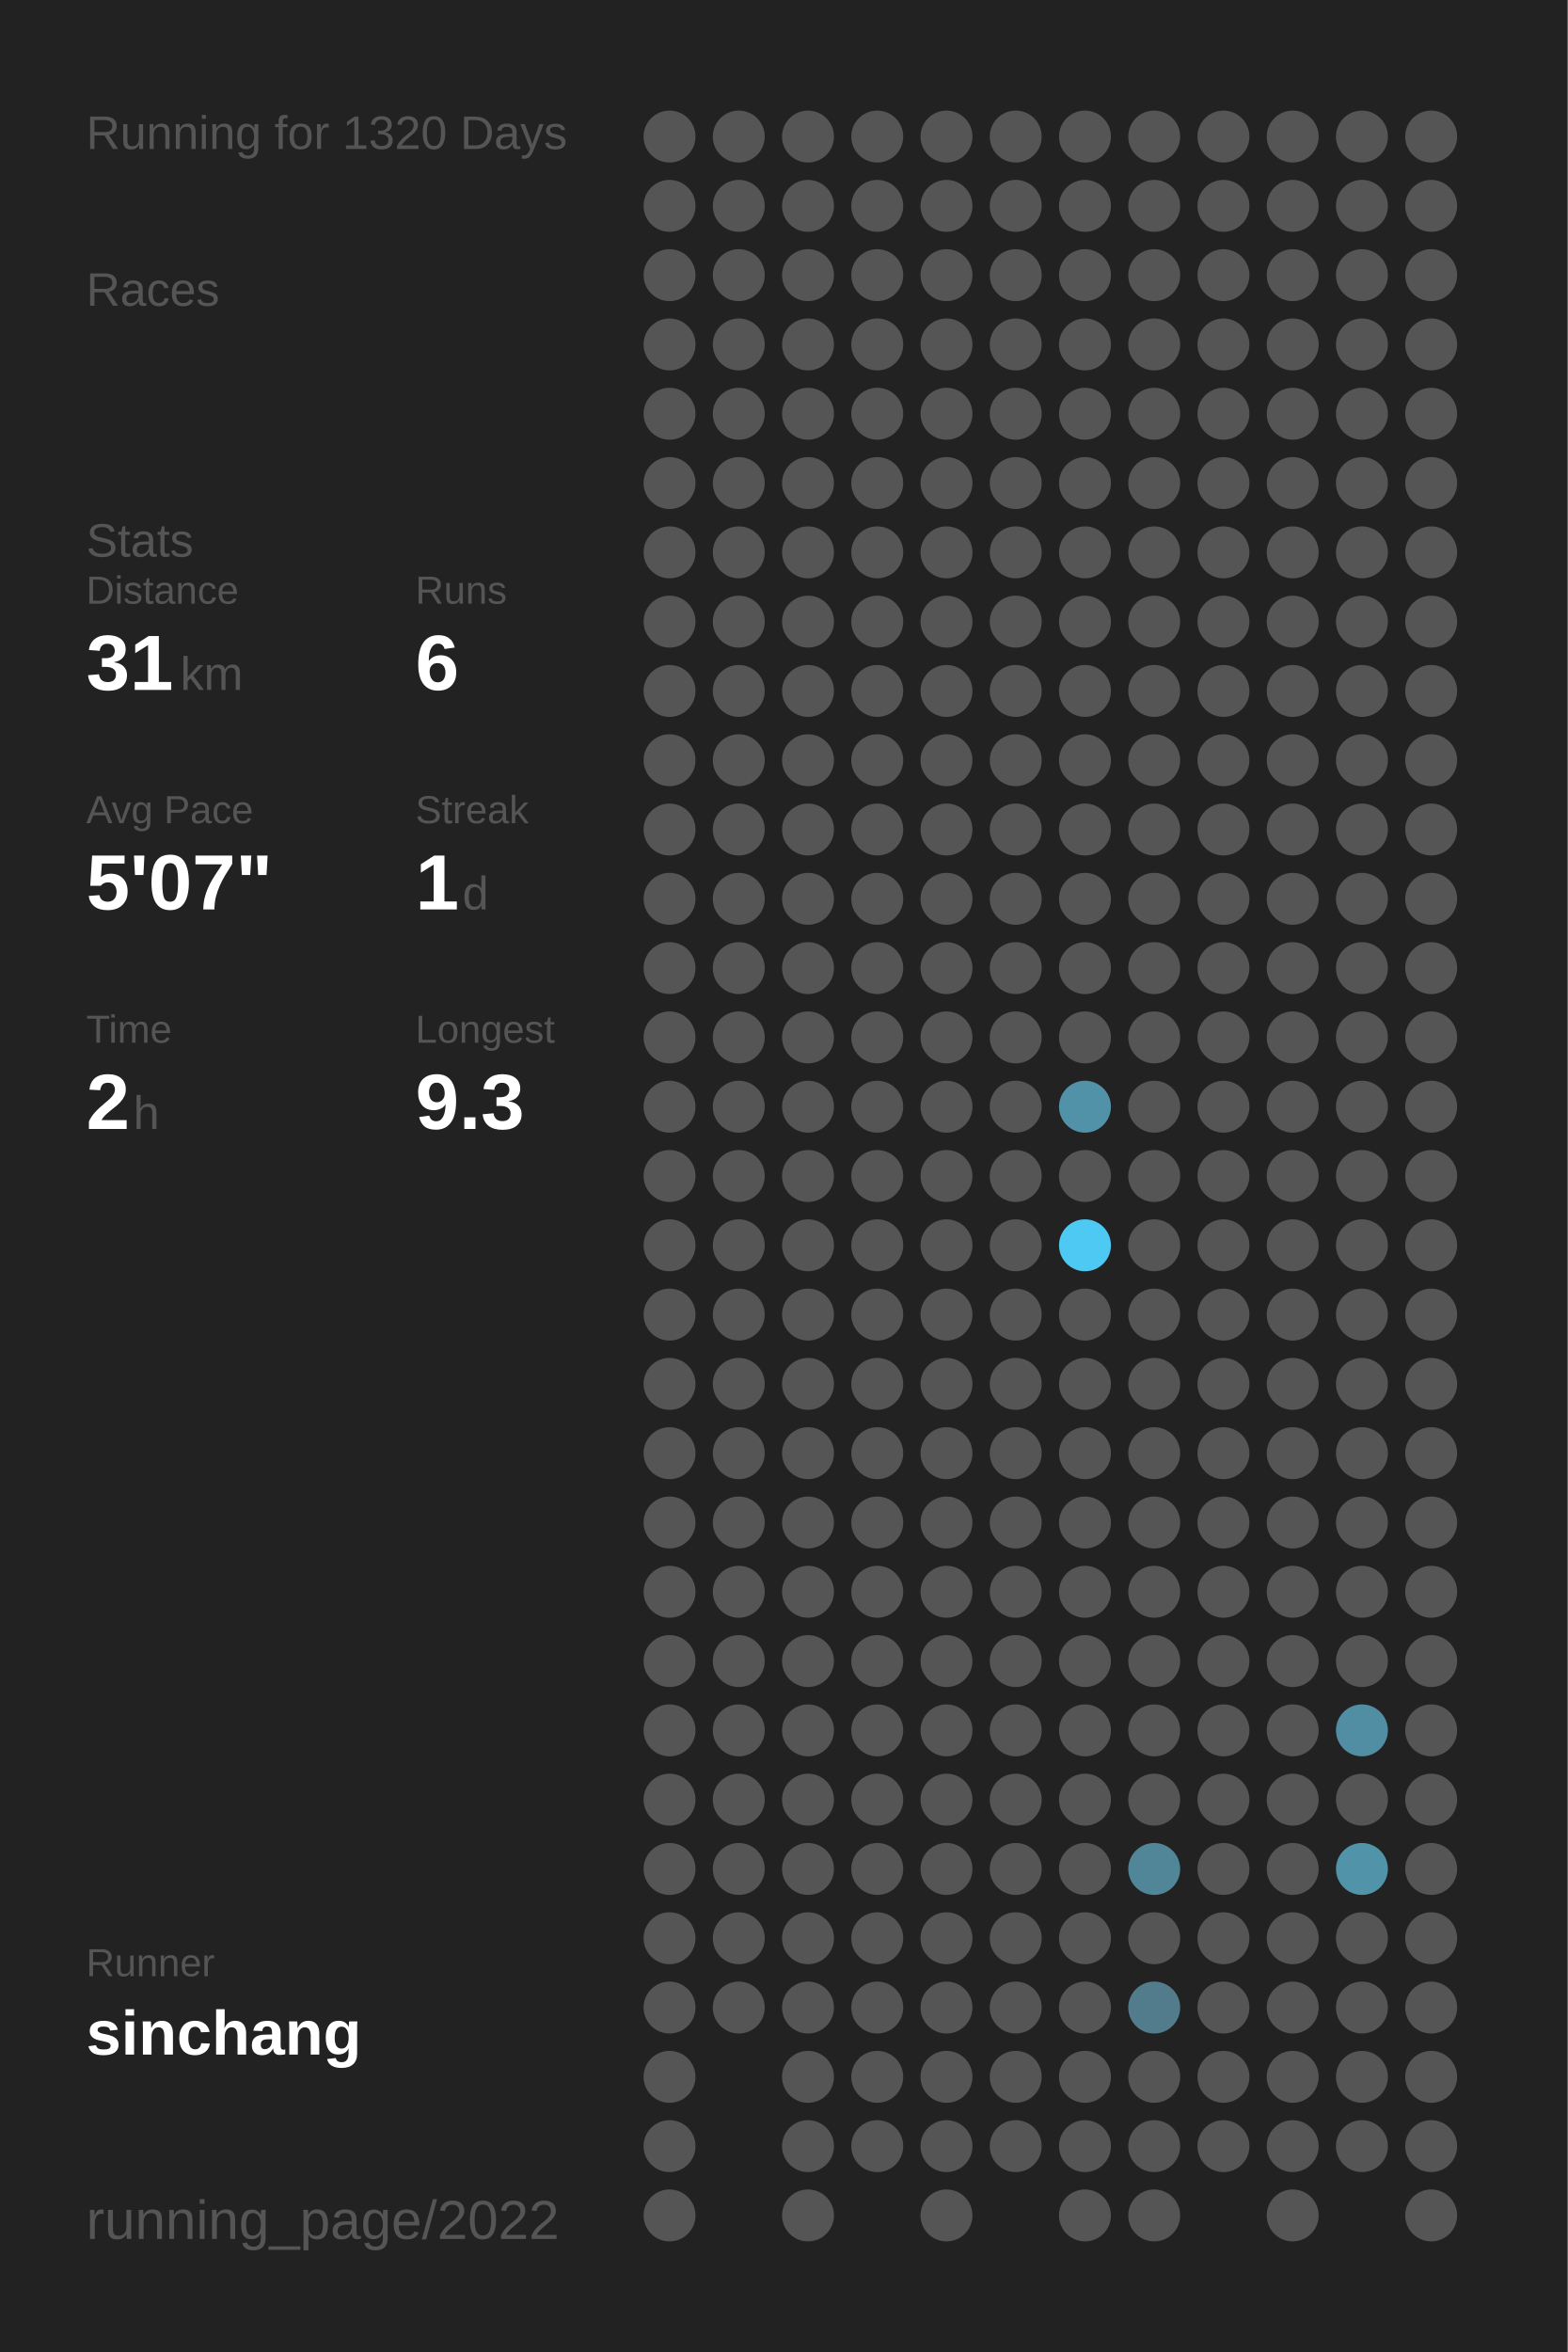
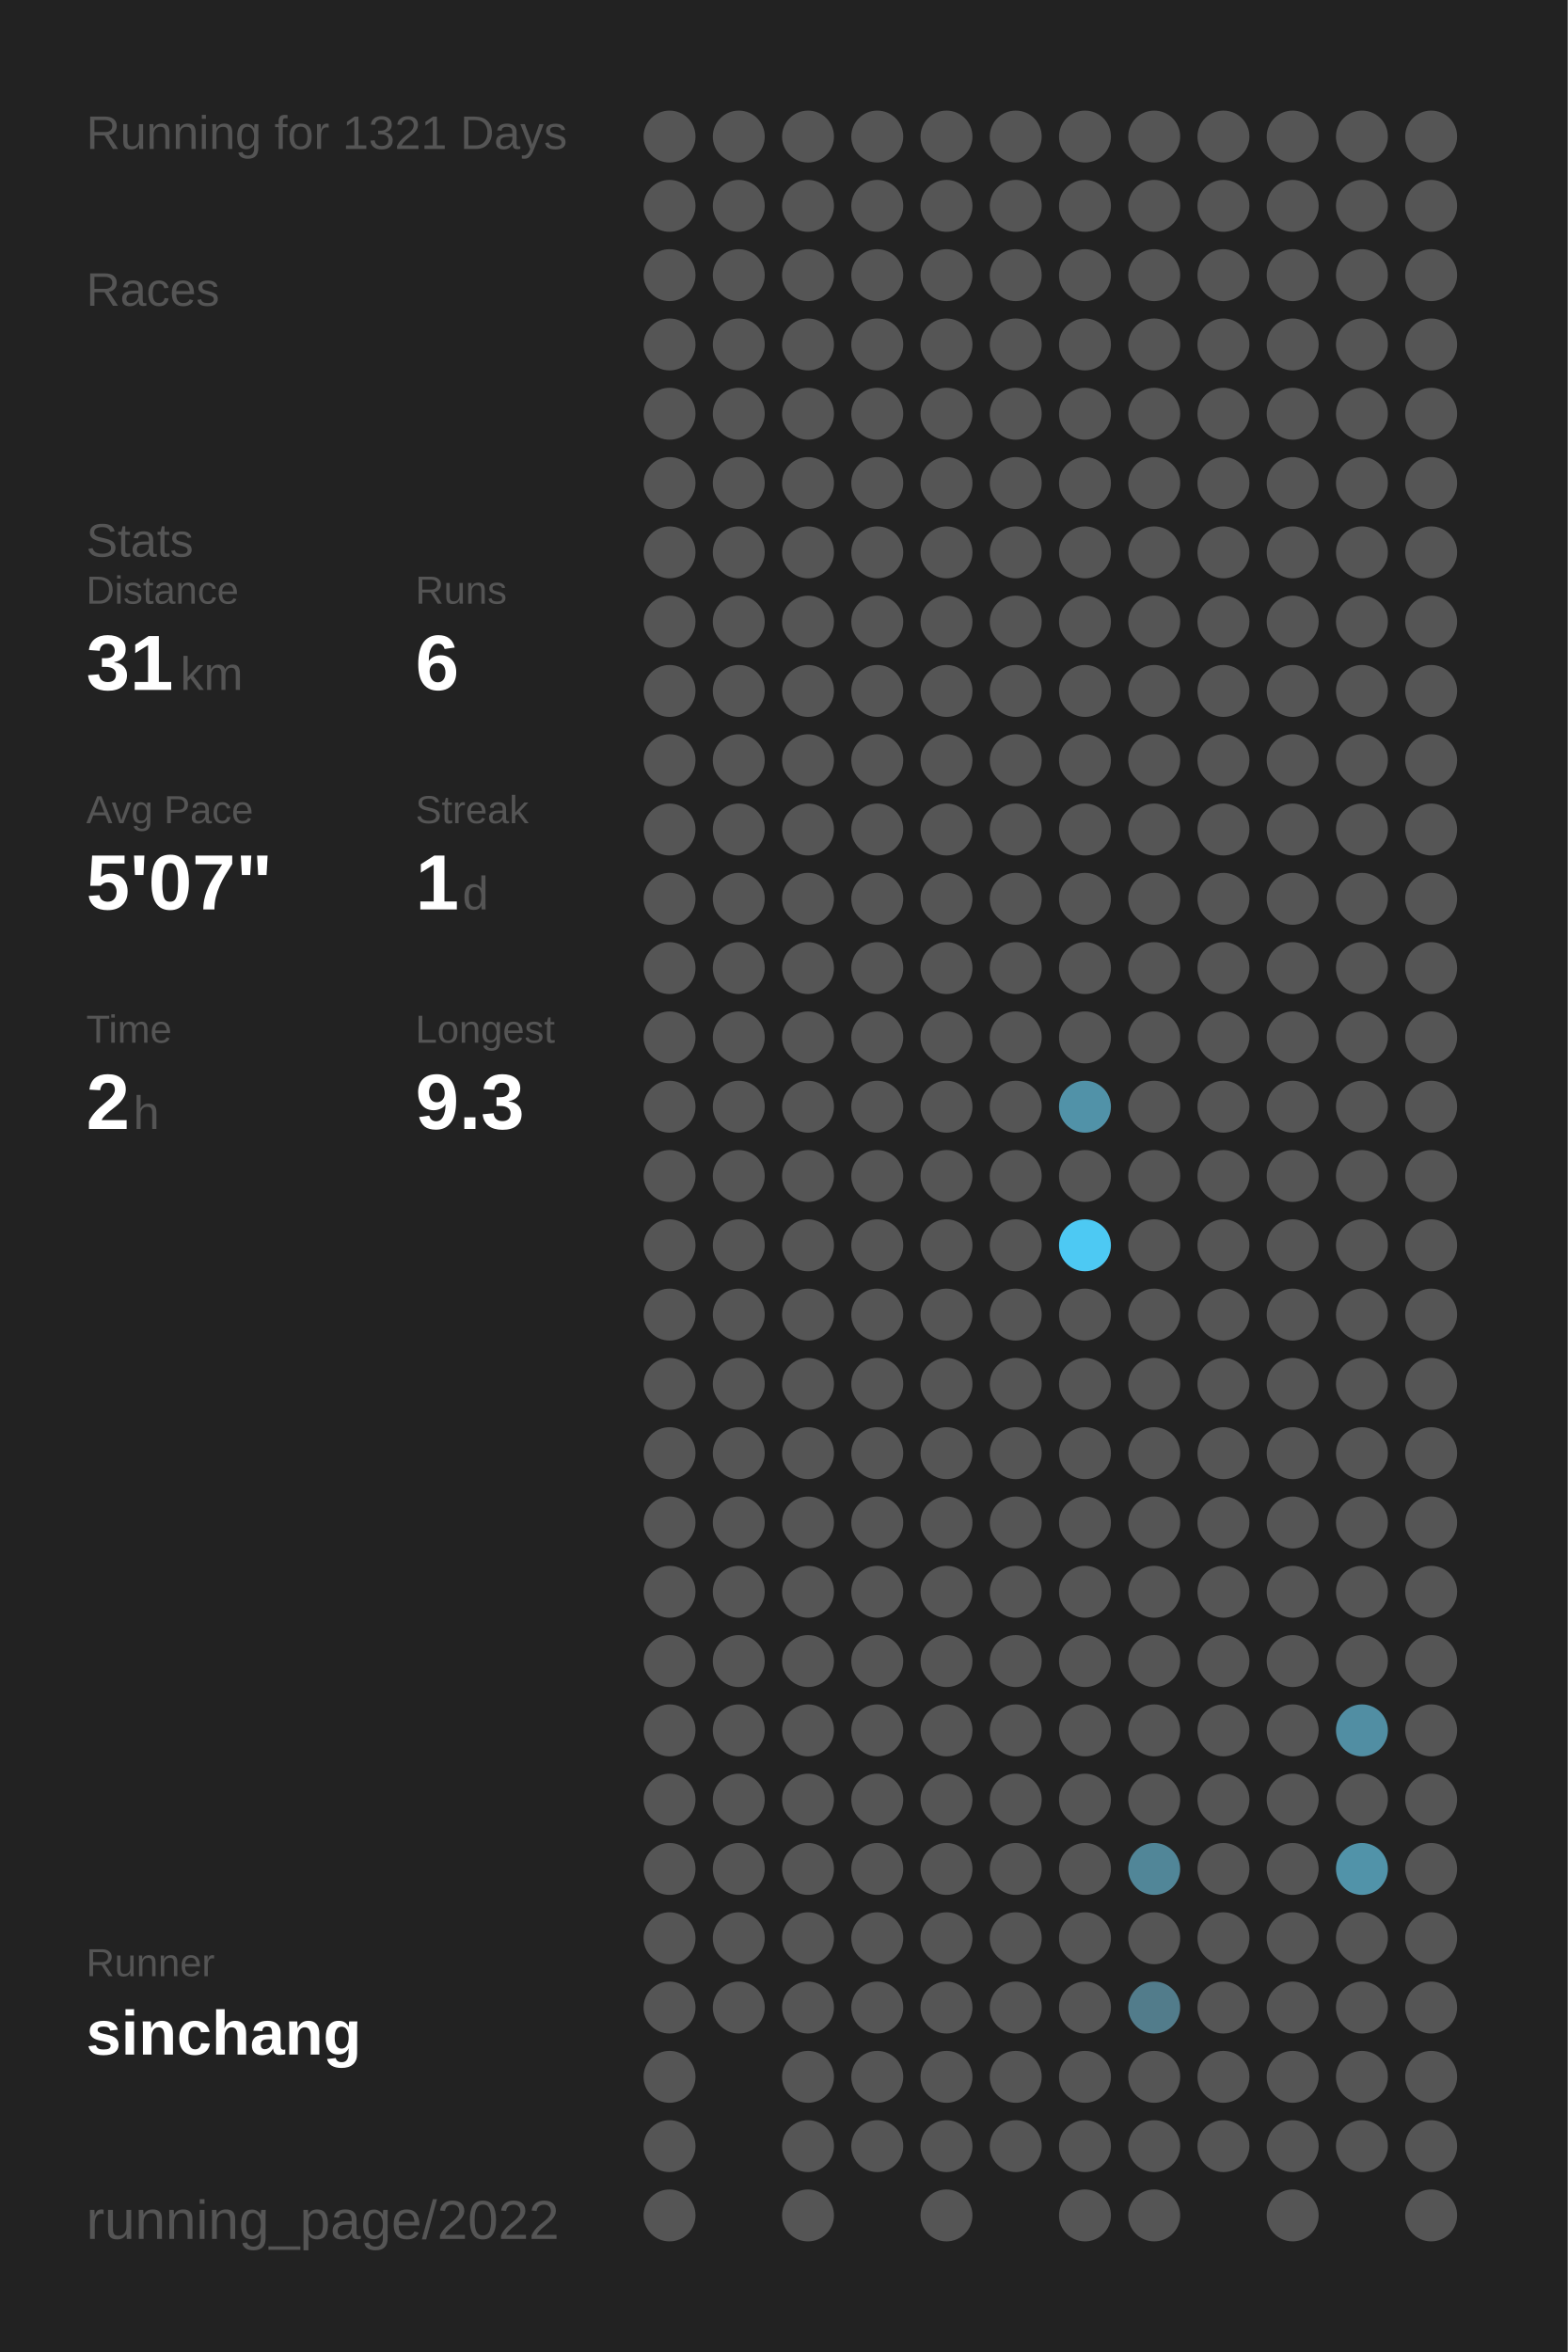
<svg xmlns="http://www.w3.org/2000/svg" baseProfile="full" height="300mm" version="1.1" viewBox="0,0,200,300" width="200mm">
  <defs />
  <rect fill="#222222" height="300" width="200" x="0" y="0" />
-   <text fill="#555555" style="font-size:6px; font-family:Arial;" x="11" y="19">Running for 1320 Days</text>
+   <text fill="#555555" style="font-size:6px; font-family:Arial;" x="11" y="19">Running for 1321 Days</text>
  <text fill="#555555" style="font-size:6px; font-family:Arial;" x="11" y="39">Races</text>
  <text fill="#555555" style="font-size:6px; font-family:Arial;" x="11" y="71">Stats</text>
  <text fill="#555555" style="font-size:5px; font-family:Arial;" x="11" y="77">Distance</text>
  <text fill="#FFFFFF" style="font-size:10px; font-family:Arial; font-weight:bold;" x="11" y="88">31</text>
  <text fill="#555555" style="font-size:6px; font-family:Arial;" x="23" y="88">km</text>
  <text fill="#555555" style="font-size:5px; font-family:Arial;" x="53" y="77">Runs</text>
  <text fill="#FFFFFF" style="font-size:10px; font-family:Arial; font-weight:bold;" x="53" y="88">6</text>
  <text fill="#555555" style="font-size:5px; font-family:Arial;" x="11" y="105">Avg Pace</text>
  <text fill="#FFFFFF" style="font-size:10px; font-family:Arial; font-weight:bold;" x="11" y="116">5'07"</text>
  <text fill="#555555" style="font-size:5px; font-family:Arial;" x="53" y="105">Streak</text>
  <text fill="#FFFFFF" style="font-size:10px; font-family:Arial; font-weight:bold;" x="53" y="116">1</text>
  <text fill="#555555" style="font-size:6px; font-family:Arial;" x="59" y="116">d</text>
  <text fill="#555555" style="font-size:5px; font-family:Arial;" x="11" y="133">Time</text>
  <text fill="#FFFFFF" style="font-size:10px; font-family:Arial; font-weight:bold;" x="11" y="144">2</text>
  <text fill="#555555" style="font-size:6px; font-family:Arial;" x="17" y="144">h</text>
  <text fill="#555555" style="font-size:5px; font-family:Arial;" x="53" y="133">Longest</text>
  <text fill="#FFFFFF" style="font-size:10px; font-family:Arial; font-weight:bold;" x="53" y="144">9.3</text>
  <text fill="#555555" style="font-size:5px; font-family:Arial;" x="11" y="252.065">Runner</text>
  <text fill="#FFFFFF" style="font-size:8px; font-family:Arial; font-weight:bold;" x="11" y="262.065">sinchang</text>
  <text fill="#555555" style="font-size:7px; font-family:Arial;" x="11" y="285.581">running_page/2022</text>
  <circle cx="85.417" cy="17.419" fill="#555555" r="3.312" />
  <circle cx="85.417" cy="26.258" fill="#555555" r="3.312" />
  <circle cx="85.417" cy="35.097" fill="#555555" r="3.312" />
  <circle cx="85.417" cy="43.935" fill="#555555" r="3.312" />
  <circle cx="85.417" cy="52.774" fill="#555555" r="3.312" />
  <circle cx="85.417" cy="61.613" fill="#555555" r="3.312" />
  <circle cx="85.417" cy="70.452" fill="#555555" r="3.312" />
  <circle cx="85.417" cy="79.29" fill="#555555" r="3.312" />
  <circle cx="85.417" cy="88.129" fill="#555555" r="3.312" />
  <circle cx="85.417" cy="96.968" fill="#555555" r="3.312" />
  <circle cx="85.417" cy="105.806" fill="#555555" r="3.312" />
  <circle cx="85.417" cy="114.645" fill="#555555" r="3.312" />
  <circle cx="85.417" cy="123.484" fill="#555555" r="3.312" />
  <circle cx="85.417" cy="132.323" fill="#555555" r="3.312" />
  <circle cx="85.417" cy="141.161" fill="#555555" r="3.312" />
  <circle cx="85.417" cy="150" fill="#555555" r="3.312" />
  <circle cx="85.417" cy="158.839" fill="#555555" r="3.312" />
  <circle cx="85.417" cy="167.677" fill="#555555" r="3.312" />
  <circle cx="85.417" cy="176.516" fill="#555555" r="3.312" />
  <circle cx="85.417" cy="185.355" fill="#555555" r="3.312" />
  <circle cx="85.417" cy="194.194" fill="#555555" r="3.312" />
  <circle cx="85.417" cy="203.032" fill="#555555" r="3.312" />
  <circle cx="85.417" cy="211.871" fill="#555555" r="3.312" />
  <circle cx="85.417" cy="220.71" fill="#555555" r="3.312" />
  <circle cx="85.417" cy="229.548" fill="#555555" r="3.312" />
  <circle cx="85.417" cy="238.387" fill="#555555" r="3.312" />
  <circle cx="85.417" cy="247.226" fill="#555555" r="3.312" />
  <circle cx="85.417" cy="256.065" fill="#555555" r="3.312" />
  <circle cx="85.417" cy="264.903" fill="#555555" r="3.312" />
  <circle cx="85.417" cy="273.742" fill="#555555" r="3.312" />
  <circle cx="85.417" cy="282.581" fill="#555555" r="3.312" />
  <circle cx="94.25" cy="17.419" fill="#555555" r="3.312" />
  <circle cx="94.25" cy="26.258" fill="#555555" r="3.312" />
  <circle cx="94.25" cy="35.097" fill="#555555" r="3.312" />
  <circle cx="94.25" cy="43.935" fill="#555555" r="3.312" />
  <circle cx="94.25" cy="52.774" fill="#555555" r="3.312" />
  <circle cx="94.25" cy="61.613" fill="#555555" r="3.312" />
  <circle cx="94.25" cy="70.452" fill="#555555" r="3.312" />
  <circle cx="94.25" cy="79.29" fill="#555555" r="3.312" />
  <circle cx="94.25" cy="88.129" fill="#555555" r="3.312" />
  <circle cx="94.25" cy="96.968" fill="#555555" r="3.312" />
  <circle cx="94.25" cy="105.806" fill="#555555" r="3.312" />
  <circle cx="94.25" cy="114.645" fill="#555555" r="3.312" />
  <circle cx="94.25" cy="123.484" fill="#555555" r="3.312" />
  <circle cx="94.25" cy="132.323" fill="#555555" r="3.312" />
  <circle cx="94.25" cy="141.161" fill="#555555" r="3.312" />
  <circle cx="94.25" cy="150" fill="#555555" r="3.312" />
  <circle cx="94.25" cy="158.839" fill="#555555" r="3.312" />
  <circle cx="94.25" cy="167.677" fill="#555555" r="3.312" />
  <circle cx="94.25" cy="176.516" fill="#555555" r="3.312" />
  <circle cx="94.25" cy="185.355" fill="#555555" r="3.312" />
  <circle cx="94.25" cy="194.194" fill="#555555" r="3.312" />
  <circle cx="94.25" cy="203.032" fill="#555555" r="3.312" />
  <circle cx="94.25" cy="211.871" fill="#555555" r="3.312" />
  <circle cx="94.25" cy="220.71" fill="#555555" r="3.312" />
  <circle cx="94.25" cy="229.548" fill="#555555" r="3.312" />
  <circle cx="94.25" cy="238.387" fill="#555555" r="3.312" />
  <circle cx="94.25" cy="247.226" fill="#555555" r="3.312" />
  <circle cx="94.25" cy="256.065" fill="#555555" r="3.312" />
  <circle cx="103.083" cy="17.419" fill="#555555" r="3.312" />
  <circle cx="103.083" cy="26.258" fill="#555555" r="3.312" />
  <circle cx="103.083" cy="35.097" fill="#555555" r="3.312" />
  <circle cx="103.083" cy="43.935" fill="#555555" r="3.312" />
  <circle cx="103.083" cy="52.774" fill="#555555" r="3.312" />
  <circle cx="103.083" cy="61.613" fill="#555555" r="3.312" />
  <circle cx="103.083" cy="70.452" fill="#555555" r="3.312" />
  <circle cx="103.083" cy="79.29" fill="#555555" r="3.312" />
  <circle cx="103.083" cy="88.129" fill="#555555" r="3.312" />
  <circle cx="103.083" cy="96.968" fill="#555555" r="3.312" />
  <circle cx="103.083" cy="105.806" fill="#555555" r="3.312" />
  <circle cx="103.083" cy="114.645" fill="#555555" r="3.312" />
  <circle cx="103.083" cy="123.484" fill="#555555" r="3.312" />
  <circle cx="103.083" cy="132.323" fill="#555555" r="3.312" />
  <circle cx="103.083" cy="141.161" fill="#555555" r="3.312" />
  <circle cx="103.083" cy="150" fill="#555555" r="3.312" />
  <circle cx="103.083" cy="158.839" fill="#555555" r="3.312" />
  <circle cx="103.083" cy="167.677" fill="#555555" r="3.312" />
  <circle cx="103.083" cy="176.516" fill="#555555" r="3.312" />
  <circle cx="103.083" cy="185.355" fill="#555555" r="3.312" />
  <circle cx="103.083" cy="194.194" fill="#555555" r="3.312" />
  <circle cx="103.083" cy="203.032" fill="#555555" r="3.312" />
  <circle cx="103.083" cy="211.871" fill="#555555" r="3.312" />
  <circle cx="103.083" cy="220.71" fill="#555555" r="3.312" />
  <circle cx="103.083" cy="229.548" fill="#555555" r="3.312" />
  <circle cx="103.083" cy="238.387" fill="#555555" r="3.312" />
  <circle cx="103.083" cy="247.226" fill="#555555" r="3.312" />
  <circle cx="103.083" cy="256.065" fill="#555555" r="3.312" />
  <circle cx="103.083" cy="264.903" fill="#555555" r="3.312" />
  <circle cx="103.083" cy="273.742" fill="#555555" r="3.312" />
  <circle cx="103.083" cy="282.581" fill="#555555" r="3.312" />
  <circle cx="111.917" cy="17.419" fill="#555555" r="3.312" />
  <circle cx="111.917" cy="26.258" fill="#555555" r="3.312" />
  <circle cx="111.917" cy="35.097" fill="#555555" r="3.312" />
  <circle cx="111.917" cy="43.935" fill="#555555" r="3.312" />
  <circle cx="111.917" cy="52.774" fill="#555555" r="3.312" />
  <circle cx="111.917" cy="61.613" fill="#555555" r="3.312" />
  <circle cx="111.917" cy="70.452" fill="#555555" r="3.312" />
  <circle cx="111.917" cy="79.29" fill="#555555" r="3.312" />
  <circle cx="111.917" cy="88.129" fill="#555555" r="3.312" />
  <circle cx="111.917" cy="96.968" fill="#555555" r="3.312" />
  <circle cx="111.917" cy="105.806" fill="#555555" r="3.312" />
  <circle cx="111.917" cy="114.645" fill="#555555" r="3.312" />
  <circle cx="111.917" cy="123.484" fill="#555555" r="3.312" />
  <circle cx="111.917" cy="132.323" fill="#555555" r="3.312" />
  <circle cx="111.917" cy="141.161" fill="#555555" r="3.312" />
  <circle cx="111.917" cy="150" fill="#555555" r="3.312" />
  <circle cx="111.917" cy="158.839" fill="#555555" r="3.312" />
  <circle cx="111.917" cy="167.677" fill="#555555" r="3.312" />
  <circle cx="111.917" cy="176.516" fill="#555555" r="3.312" />
  <circle cx="111.917" cy="185.355" fill="#555555" r="3.312" />
  <circle cx="111.917" cy="194.194" fill="#555555" r="3.312" />
  <circle cx="111.917" cy="203.032" fill="#555555" r="3.312" />
  <circle cx="111.917" cy="211.871" fill="#555555" r="3.312" />
  <circle cx="111.917" cy="220.71" fill="#555555" r="3.312" />
  <circle cx="111.917" cy="229.548" fill="#555555" r="3.312" />
  <circle cx="111.917" cy="238.387" fill="#555555" r="3.312" />
  <circle cx="111.917" cy="247.226" fill="#555555" r="3.312" />
  <circle cx="111.917" cy="256.065" fill="#555555" r="3.312" />
  <circle cx="111.917" cy="264.903" fill="#555555" r="3.312" />
  <circle cx="111.917" cy="273.742" fill="#555555" r="3.312" />
  <circle cx="120.75" cy="17.419" fill="#555555" r="3.312" />
  <circle cx="120.75" cy="26.258" fill="#555555" r="3.312" />
  <circle cx="120.75" cy="35.097" fill="#555555" r="3.312" />
  <circle cx="120.75" cy="43.935" fill="#555555" r="3.312" />
  <circle cx="120.75" cy="52.774" fill="#555555" r="3.312" />
  <circle cx="120.75" cy="61.613" fill="#555555" r="3.312" />
  <circle cx="120.75" cy="70.452" fill="#555555" r="3.312" />
  <circle cx="120.75" cy="79.29" fill="#555555" r="3.312" />
  <circle cx="120.75" cy="88.129" fill="#555555" r="3.312" />
  <circle cx="120.75" cy="96.968" fill="#555555" r="3.312" />
  <circle cx="120.75" cy="105.806" fill="#555555" r="3.312" />
  <circle cx="120.75" cy="114.645" fill="#555555" r="3.312" />
  <circle cx="120.75" cy="123.484" fill="#555555" r="3.312" />
  <circle cx="120.75" cy="132.323" fill="#555555" r="3.312" />
  <circle cx="120.75" cy="141.161" fill="#555555" r="3.312" />
  <circle cx="120.75" cy="150" fill="#555555" r="3.312" />
  <circle cx="120.75" cy="158.839" fill="#555555" r="3.312" />
  <circle cx="120.75" cy="167.677" fill="#555555" r="3.312" />
  <circle cx="120.75" cy="176.516" fill="#555555" r="3.312" />
  <circle cx="120.75" cy="185.355" fill="#555555" r="3.312" />
  <circle cx="120.75" cy="194.194" fill="#555555" r="3.312" />
  <circle cx="120.75" cy="203.032" fill="#555555" r="3.312" />
  <circle cx="120.75" cy="211.871" fill="#555555" r="3.312" />
  <circle cx="120.75" cy="220.71" fill="#555555" r="3.312" />
  <circle cx="120.75" cy="229.548" fill="#555555" r="3.312" />
  <circle cx="120.75" cy="238.387" fill="#555555" r="3.312" />
  <circle cx="120.75" cy="247.226" fill="#555555" r="3.312" />
  <circle cx="120.75" cy="256.065" fill="#555555" r="3.312" />
  <circle cx="120.75" cy="264.903" fill="#555555" r="3.312" />
  <circle cx="120.75" cy="273.742" fill="#555555" r="3.312" />
  <circle cx="120.75" cy="282.581" fill="#555555" r="3.312" />
  <circle cx="129.583" cy="17.419" fill="#555555" r="3.312" />
  <circle cx="129.583" cy="26.258" fill="#555555" r="3.312" />
  <circle cx="129.583" cy="35.097" fill="#555555" r="3.312" />
  <circle cx="129.583" cy="43.935" fill="#555555" r="3.312" />
  <circle cx="129.583" cy="52.774" fill="#555555" r="3.312" />
  <circle cx="129.583" cy="61.613" fill="#555555" r="3.312" />
  <circle cx="129.583" cy="70.452" fill="#555555" r="3.312" />
  <circle cx="129.583" cy="79.29" fill="#555555" r="3.312" />
  <circle cx="129.583" cy="88.129" fill="#555555" r="3.312" />
  <circle cx="129.583" cy="96.968" fill="#555555" r="3.312" />
  <circle cx="129.583" cy="105.806" fill="#555555" r="3.312" />
  <circle cx="129.583" cy="114.645" fill="#555555" r="3.312" />
  <circle cx="129.583" cy="123.484" fill="#555555" r="3.312" />
  <circle cx="129.583" cy="132.323" fill="#555555" r="3.312" />
  <circle cx="129.583" cy="141.161" fill="#555555" r="3.312" />
  <circle cx="129.583" cy="150" fill="#555555" r="3.312" />
  <circle cx="129.583" cy="158.839" fill="#555555" r="3.312" />
  <circle cx="129.583" cy="167.677" fill="#555555" r="3.312" />
  <circle cx="129.583" cy="176.516" fill="#555555" r="3.312" />
  <circle cx="129.583" cy="185.355" fill="#555555" r="3.312" />
  <circle cx="129.583" cy="194.194" fill="#555555" r="3.312" />
  <circle cx="129.583" cy="203.032" fill="#555555" r="3.312" />
  <circle cx="129.583" cy="211.871" fill="#555555" r="3.312" />
  <circle cx="129.583" cy="220.71" fill="#555555" r="3.312" />
  <circle cx="129.583" cy="229.548" fill="#555555" r="3.312" />
  <circle cx="129.583" cy="238.387" fill="#555555" r="3.312" />
  <circle cx="129.583" cy="247.226" fill="#555555" r="3.312" />
  <circle cx="129.583" cy="256.065" fill="#555555" r="3.312" />
  <circle cx="129.583" cy="264.903" fill="#555555" r="3.312" />
  <circle cx="129.583" cy="273.742" fill="#555555" r="3.312" />
  <circle cx="138.417" cy="17.419" fill="#555555" r="3.312" />
  <circle cx="138.417" cy="26.258" fill="#555555" r="3.312" />
  <circle cx="138.417" cy="35.097" fill="#555555" r="3.312" />
  <circle cx="138.417" cy="43.935" fill="#555555" r="3.312" />
  <circle cx="138.417" cy="52.774" fill="#555555" r="3.312" />
  <circle cx="138.417" cy="61.613" fill="#555555" r="3.312" />
  <circle cx="138.417" cy="70.452" fill="#555555" r="3.312" />
  <circle cx="138.417" cy="79.29" fill="#555555" r="3.312" />
  <circle cx="138.417" cy="88.129" fill="#555555" r="3.312" />
  <circle cx="138.417" cy="96.968" fill="#555555" r="3.312" />
  <circle cx="138.417" cy="105.806" fill="#555555" r="3.312" />
  <circle cx="138.417" cy="114.645" fill="#555555" r="3.312" />
  <circle cx="138.417" cy="123.484" fill="#555555" r="3.312" />
  <circle cx="138.417" cy="132.323" fill="#555555" r="3.312" />
  <circle cx="138.417" cy="141.161" fill="#5192a8" r="3.312" />
  <circle cx="138.417" cy="150" fill="#555555" r="3.312" />
  <circle cx="138.417" cy="158.839" fill="#4dc9f3" r="3.312" />
  <circle cx="138.417" cy="167.677" fill="#555555" r="3.312" />
  <circle cx="138.417" cy="176.516" fill="#555555" r="3.312" />
  <circle cx="138.417" cy="185.355" fill="#555555" r="3.312" />
  <circle cx="138.417" cy="194.194" fill="#555555" r="3.312" />
  <circle cx="138.417" cy="203.032" fill="#555555" r="3.312" />
  <circle cx="138.417" cy="211.871" fill="#555555" r="3.312" />
  <circle cx="138.417" cy="220.71" fill="#555555" r="3.312" />
  <circle cx="138.417" cy="229.548" fill="#555555" r="3.312" />
  <circle cx="138.417" cy="238.387" fill="#555555" r="3.312" />
  <circle cx="138.417" cy="247.226" fill="#555555" r="3.312" />
  <circle cx="138.417" cy="256.065" fill="#555555" r="3.312" />
  <circle cx="138.417" cy="264.903" fill="#555555" r="3.312" />
  <circle cx="138.417" cy="273.742" fill="#555555" r="3.312" />
  <circle cx="138.417" cy="282.581" fill="#555555" r="3.312" />
  <circle cx="147.25" cy="17.419" fill="#555555" r="3.312" />
  <circle cx="147.25" cy="26.258" fill="#555555" r="3.312" />
  <circle cx="147.25" cy="35.097" fill="#555555" r="3.312" />
  <circle cx="147.25" cy="43.935" fill="#555555" r="3.312" />
  <circle cx="147.25" cy="52.774" fill="#555555" r="3.312" />
  <circle cx="147.25" cy="61.613" fill="#555555" r="3.312" />
  <circle cx="147.25" cy="70.452" fill="#555555" r="3.312" />
  <circle cx="147.25" cy="79.29" fill="#555555" r="3.312" />
  <circle cx="147.25" cy="88.129" fill="#555555" r="3.312" />
  <circle cx="147.25" cy="96.968" fill="#555555" r="3.312" />
  <circle cx="147.25" cy="105.806" fill="#555555" r="3.312" />
  <circle cx="147.25" cy="114.645" fill="#555555" r="3.312" />
  <circle cx="147.25" cy="123.484" fill="#555555" r="3.312" />
  <circle cx="147.25" cy="132.323" fill="#555555" r="3.312" />
  <circle cx="147.25" cy="141.161" fill="#555555" r="3.312" />
  <circle cx="147.25" cy="150" fill="#555555" r="3.312" />
  <circle cx="147.25" cy="158.839" fill="#555555" r="3.312" />
  <circle cx="147.25" cy="167.677" fill="#555555" r="3.312" />
  <circle cx="147.25" cy="176.516" fill="#555555" r="3.312" />
  <circle cx="147.25" cy="185.355" fill="#555555" r="3.312" />
  <circle cx="147.25" cy="194.194" fill="#555555" r="3.312" />
  <circle cx="147.25" cy="203.032" fill="#555555" r="3.312" />
  <circle cx="147.25" cy="211.871" fill="#555555" r="3.312" />
  <circle cx="147.25" cy="220.71" fill="#555555" r="3.312" />
  <circle cx="147.25" cy="229.548" fill="#555555" r="3.312" />
  <circle cx="147.25" cy="238.387" fill="#518698" r="3.312" />
  <circle cx="147.25" cy="247.226" fill="#555555" r="3.312" />
  <circle cx="147.25" cy="256.065" fill="#527c8b" r="3.312" />
  <circle cx="147.25" cy="264.903" fill="#555555" r="3.312" />
  <circle cx="147.25" cy="273.742" fill="#555555" r="3.312" />
  <circle cx="147.25" cy="282.581" fill="#555555" r="3.312" />
  <circle cx="156.083" cy="17.419" fill="#555555" r="3.312" />
  <circle cx="156.083" cy="26.258" fill="#555555" r="3.312" />
  <circle cx="156.083" cy="35.097" fill="#555555" r="3.312" />
  <circle cx="156.083" cy="43.935" fill="#555555" r="3.312" />
  <circle cx="156.083" cy="52.774" fill="#555555" r="3.312" />
  <circle cx="156.083" cy="61.613" fill="#555555" r="3.312" />
  <circle cx="156.083" cy="70.452" fill="#555555" r="3.312" />
  <circle cx="156.083" cy="79.29" fill="#555555" r="3.312" />
  <circle cx="156.083" cy="88.129" fill="#555555" r="3.312" />
  <circle cx="156.083" cy="96.968" fill="#555555" r="3.312" />
  <circle cx="156.083" cy="105.806" fill="#555555" r="3.312" />
  <circle cx="156.083" cy="114.645" fill="#555555" r="3.312" />
  <circle cx="156.083" cy="123.484" fill="#555555" r="3.312" />
  <circle cx="156.083" cy="132.323" fill="#555555" r="3.312" />
  <circle cx="156.083" cy="141.161" fill="#555555" r="3.312" />
  <circle cx="156.083" cy="150" fill="#555555" r="3.312" />
  <circle cx="156.083" cy="158.839" fill="#555555" r="3.312" />
  <circle cx="156.083" cy="167.677" fill="#555555" r="3.312" />
  <circle cx="156.083" cy="176.516" fill="#555555" r="3.312" />
  <circle cx="156.083" cy="185.355" fill="#555555" r="3.312" />
  <circle cx="156.083" cy="194.194" fill="#555555" r="3.312" />
  <circle cx="156.083" cy="203.032" fill="#555555" r="3.312" />
  <circle cx="156.083" cy="211.871" fill="#555555" r="3.312" />
  <circle cx="156.083" cy="220.71" fill="#555555" r="3.312" />
  <circle cx="156.083" cy="229.548" fill="#555555" r="3.312" />
  <circle cx="156.083" cy="238.387" fill="#555555" r="3.312" />
  <circle cx="156.083" cy="247.226" fill="#555555" r="3.312" />
  <circle cx="156.083" cy="256.065" fill="#555555" r="3.312" />
  <circle cx="156.083" cy="264.903" fill="#555555" r="3.312" />
  <circle cx="156.083" cy="273.742" fill="#555555" r="3.312" />
  <circle cx="164.917" cy="17.419" fill="#555555" r="3.312" />
  <circle cx="164.917" cy="26.258" fill="#555555" r="3.312" />
  <circle cx="164.917" cy="35.097" fill="#555555" r="3.312" />
  <circle cx="164.917" cy="43.935" fill="#555555" r="3.312" />
  <circle cx="164.917" cy="52.774" fill="#555555" r="3.312" />
  <circle cx="164.917" cy="61.613" fill="#555555" r="3.312" />
  <circle cx="164.917" cy="70.452" fill="#555555" r="3.312" />
  <circle cx="164.917" cy="79.29" fill="#555555" r="3.312" />
  <circle cx="164.917" cy="88.129" fill="#555555" r="3.312" />
  <circle cx="164.917" cy="96.968" fill="#555555" r="3.312" />
  <circle cx="164.917" cy="105.806" fill="#555555" r="3.312" />
  <circle cx="164.917" cy="114.645" fill="#555555" r="3.312" />
  <circle cx="164.917" cy="123.484" fill="#555555" r="3.312" />
  <circle cx="164.917" cy="132.323" fill="#555555" r="3.312" />
  <circle cx="164.917" cy="141.161" fill="#555555" r="3.312" />
  <circle cx="164.917" cy="150" fill="#555555" r="3.312" />
  <circle cx="164.917" cy="158.839" fill="#555555" r="3.312" />
  <circle cx="164.917" cy="167.677" fill="#555555" r="3.312" />
  <circle cx="164.917" cy="176.516" fill="#555555" r="3.312" />
  <circle cx="164.917" cy="185.355" fill="#555555" r="3.312" />
  <circle cx="164.917" cy="194.194" fill="#555555" r="3.312" />
  <circle cx="164.917" cy="203.032" fill="#555555" r="3.312" />
  <circle cx="164.917" cy="211.871" fill="#555555" r="3.312" />
  <circle cx="164.917" cy="220.71" fill="#555555" r="3.312" />
  <circle cx="164.917" cy="229.548" fill="#555555" r="3.312" />
  <circle cx="164.917" cy="238.387" fill="#555555" r="3.312" />
  <circle cx="164.917" cy="247.226" fill="#555555" r="3.312" />
  <circle cx="164.917" cy="256.065" fill="#555555" r="3.312" />
  <circle cx="164.917" cy="264.903" fill="#555555" r="3.312" />
  <circle cx="164.917" cy="273.742" fill="#555555" r="3.312" />
  <circle cx="164.917" cy="282.581" fill="#555555" r="3.312" />
  <circle cx="173.75" cy="17.419" fill="#555555" r="3.312" />
  <circle cx="173.75" cy="26.258" fill="#555555" r="3.312" />
  <circle cx="173.75" cy="35.097" fill="#555555" r="3.312" />
  <circle cx="173.75" cy="43.935" fill="#555555" r="3.312" />
  <circle cx="173.75" cy="52.774" fill="#555555" r="3.312" />
  <circle cx="173.75" cy="61.613" fill="#555555" r="3.312" />
  <circle cx="173.75" cy="70.452" fill="#555555" r="3.312" />
  <circle cx="173.75" cy="79.29" fill="#555555" r="3.312" />
  <circle cx="173.75" cy="88.129" fill="#555555" r="3.312" />
  <circle cx="173.75" cy="96.968" fill="#555555" r="3.312" />
  <circle cx="173.75" cy="105.806" fill="#555555" r="3.312" />
  <circle cx="173.75" cy="114.645" fill="#555555" r="3.312" />
  <circle cx="173.75" cy="123.484" fill="#555555" r="3.312" />
  <circle cx="173.75" cy="132.323" fill="#555555" r="3.312" />
  <circle cx="173.75" cy="141.161" fill="#555555" r="3.312" />
  <circle cx="173.75" cy="150" fill="#555555" r="3.312" />
  <circle cx="173.75" cy="158.839" fill="#555555" r="3.312" />
  <circle cx="173.75" cy="167.677" fill="#555555" r="3.312" />
  <circle cx="173.75" cy="176.516" fill="#555555" r="3.312" />
  <circle cx="173.75" cy="185.355" fill="#555555" r="3.312" />
  <circle cx="173.75" cy="194.194" fill="#555555" r="3.312" />
  <circle cx="173.75" cy="203.032" fill="#555555" r="3.312" />
  <circle cx="173.75" cy="211.871" fill="#555555" r="3.312" />
  <circle cx="173.75" cy="220.71" fill="#518ea3" r="3.312" />
  <circle cx="173.75" cy="229.548" fill="#555555" r="3.312" />
  <circle cx="173.75" cy="238.387" fill="#5193a9" r="3.312" />
  <circle cx="173.75" cy="247.226" fill="#555555" r="3.312" />
  <circle cx="173.75" cy="256.065" fill="#555555" r="3.312" />
  <circle cx="173.75" cy="264.903" fill="#555555" r="3.312" />
  <circle cx="173.75" cy="273.742" fill="#555555" r="3.312" />
  <circle cx="182.583" cy="17.419" fill="#555555" r="3.312" />
  <circle cx="182.583" cy="26.258" fill="#555555" r="3.312" />
  <circle cx="182.583" cy="35.097" fill="#555555" r="3.312" />
  <circle cx="182.583" cy="43.935" fill="#555555" r="3.312" />
  <circle cx="182.583" cy="52.774" fill="#555555" r="3.312" />
  <circle cx="182.583" cy="61.613" fill="#555555" r="3.312" />
  <circle cx="182.583" cy="70.452" fill="#555555" r="3.312" />
  <circle cx="182.583" cy="79.29" fill="#555555" r="3.312" />
  <circle cx="182.583" cy="88.129" fill="#555555" r="3.312" />
  <circle cx="182.583" cy="96.968" fill="#555555" r="3.312" />
  <circle cx="182.583" cy="105.806" fill="#555555" r="3.312" />
  <circle cx="182.583" cy="114.645" fill="#555555" r="3.312" />
  <circle cx="182.583" cy="123.484" fill="#555555" r="3.312" />
  <circle cx="182.583" cy="132.323" fill="#555555" r="3.312" />
  <circle cx="182.583" cy="141.161" fill="#555555" r="3.312" />
  <circle cx="182.583" cy="150" fill="#555555" r="3.312" />
  <circle cx="182.583" cy="158.839" fill="#555555" r="3.312" />
  <circle cx="182.583" cy="167.677" fill="#555555" r="3.312" />
  <circle cx="182.583" cy="176.516" fill="#555555" r="3.312" />
  <circle cx="182.583" cy="185.355" fill="#555555" r="3.312" />
  <circle cx="182.583" cy="194.194" fill="#555555" r="3.312" />
  <circle cx="182.583" cy="203.032" fill="#555555" r="3.312" />
  <circle cx="182.583" cy="211.871" fill="#555555" r="3.312" />
  <circle cx="182.583" cy="220.71" fill="#555555" r="3.312" />
  <circle cx="182.583" cy="229.548" fill="#555555" r="3.312" />
  <circle cx="182.583" cy="238.387" fill="#555555" r="3.312" />
  <circle cx="182.583" cy="247.226" fill="#555555" r="3.312" />
  <circle cx="182.583" cy="256.065" fill="#555555" r="3.312" />
  <circle cx="182.583" cy="264.903" fill="#555555" r="3.312" />
  <circle cx="182.583" cy="273.742" fill="#555555" r="3.312" />
  <circle cx="182.583" cy="282.581" fill="#555555" r="3.312" />
</svg>
